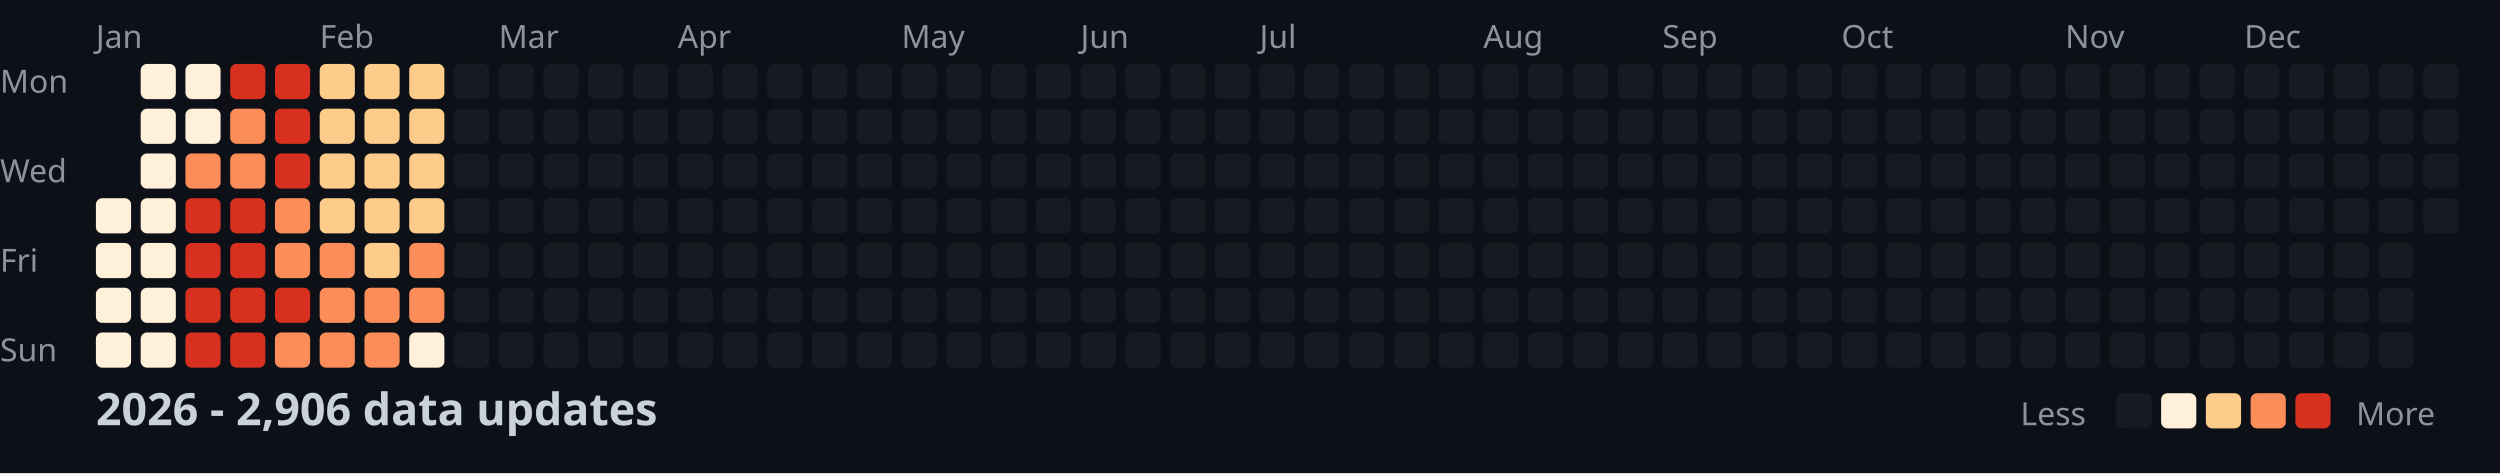
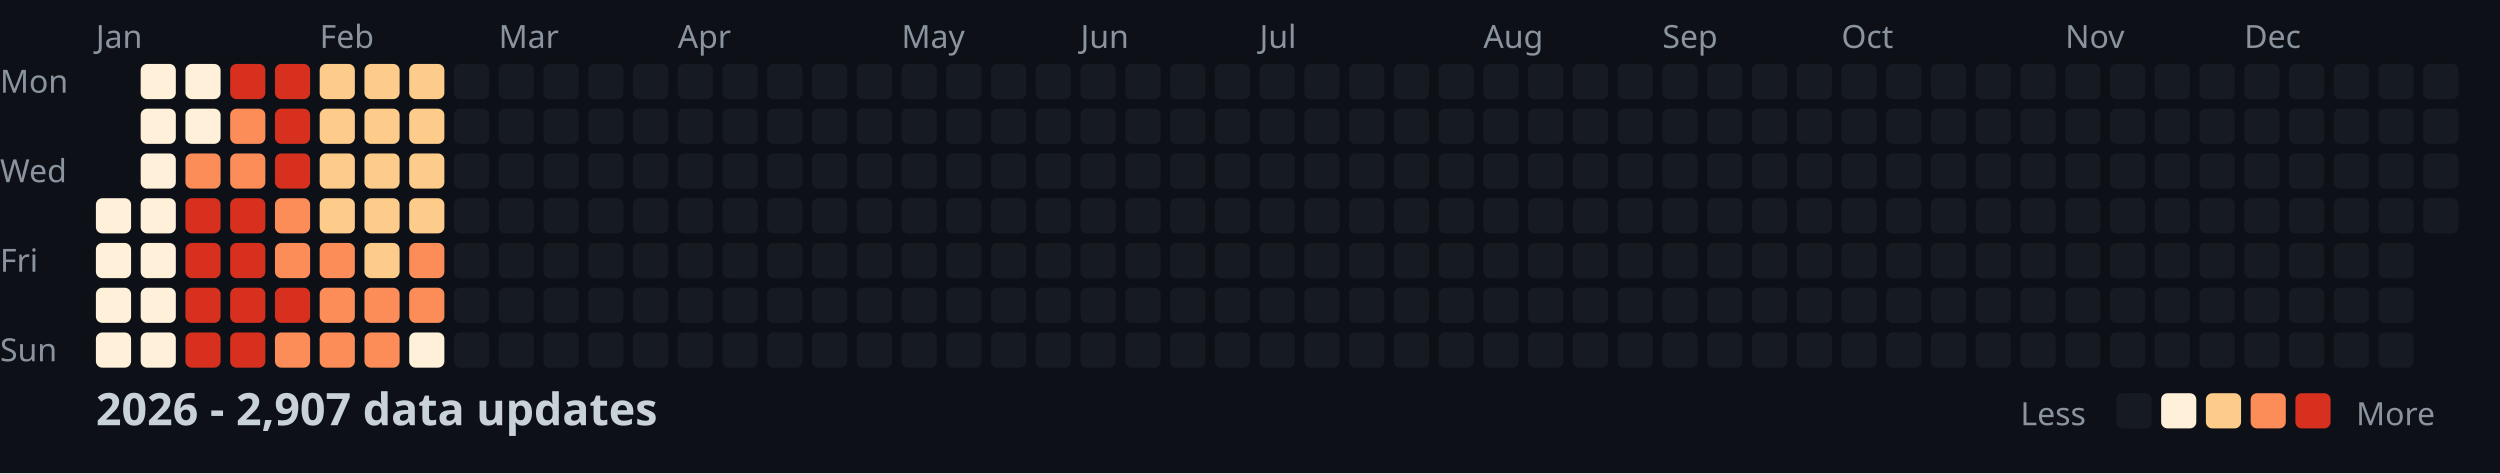
<svg xmlns="http://www.w3.org/2000/svg" width="782" height="148">
  <style>
    .month { font: 10px sans-serif; fill: #8b949e; }
    .day { font: 10px sans-serif; fill: #8b949e; }
    .title { font: bold 14px sans-serif; fill: #c9d1d9; }
    .legend { font: 10px sans-serif; fill: #8b949e; }
  </style>
  <rect width="100%" height="100%" fill="#0d1117" />
  <text x="0" y="29" class="day">Mon</text>
  <text x="0" y="57" class="day">Wed</text>
  <text x="0" y="85" class="day">Fri</text>
  <text x="0" y="113" class="day">Sun</text>
  <text x="30" y="15" class="month">Jan</text>
  <text x="100" y="15" class="month">Feb</text>
  <text x="156" y="15" class="month">Mar</text>
  <text x="212" y="15" class="month">Apr</text>
  <text x="282" y="15" class="month">May</text>
  <text x="338" y="15" class="month">Jun</text>
  <text x="394" y="15" class="month">Jul</text>
  <text x="464" y="15" class="month">Aug</text>
  <text x="520" y="15" class="month">Sep</text>
  <text x="576" y="15" class="month">Oct</text>
  <text x="646" y="15" class="month">Nov</text>
  <text x="702" y="15" class="month">Dec</text>
  <rect x="30" y="62" width="11" height="11" fill="#fef0d9" rx="2" />
  <rect x="30" y="76" width="11" height="11" fill="#fef0d9" rx="2" />
  <rect x="30" y="90" width="11" height="11" fill="#fef0d9" rx="2" />
  <rect x="30" y="104" width="11" height="11" fill="#fef0d9" rx="2" />
  <rect x="44" y="20" width="11" height="11" fill="#fef0d9" rx="2" />
  <rect x="44" y="34" width="11" height="11" fill="#fef0d9" rx="2" />
  <rect x="44" y="48" width="11" height="11" fill="#fef0d9" rx="2" />
  <rect x="44" y="62" width="11" height="11" fill="#fef0d9" rx="2" />
  <rect x="44" y="76" width="11" height="11" fill="#fef0d9" rx="2" />
  <rect x="44" y="90" width="11" height="11" fill="#fef0d9" rx="2" />
  <rect x="44" y="104" width="11" height="11" fill="#fef0d9" rx="2" />
  <rect x="58" y="20" width="11" height="11" fill="#fef0d9" rx="2" />
  <rect x="58" y="34" width="11" height="11" fill="#fef0d9" rx="2" />
  <rect x="58" y="48" width="11" height="11" fill="#fc8d59" rx="2" />
  <rect x="58" y="62" width="11" height="11" fill="#d7301f" rx="2" />
  <rect x="58" y="76" width="11" height="11" fill="#d7301f" rx="2" />
  <rect x="58" y="90" width="11" height="11" fill="#d7301f" rx="2" />
  <rect x="58" y="104" width="11" height="11" fill="#d7301f" rx="2" />
  <rect x="72" y="20" width="11" height="11" fill="#d7301f" rx="2" />
  <rect x="72" y="34" width="11" height="11" fill="#fc8d59" rx="2" />
  <rect x="72" y="48" width="11" height="11" fill="#fc8d59" rx="2" />
  <rect x="72" y="62" width="11" height="11" fill="#d7301f" rx="2" />
  <rect x="72" y="76" width="11" height="11" fill="#d7301f" rx="2" />
  <rect x="72" y="90" width="11" height="11" fill="#d7301f" rx="2" />
  <rect x="72" y="104" width="11" height="11" fill="#d7301f" rx="2" />
  <rect x="86" y="20" width="11" height="11" fill="#d7301f" rx="2" />
  <rect x="86" y="34" width="11" height="11" fill="#d7301f" rx="2" />
  <rect x="86" y="48" width="11" height="11" fill="#d7301f" rx="2" />
  <rect x="86" y="62" width="11" height="11" fill="#fc8d59" rx="2" />
  <rect x="86" y="76" width="11" height="11" fill="#fc8d59" rx="2" />
  <rect x="86" y="90" width="11" height="11" fill="#d7301f" rx="2" />
  <rect x="86" y="104" width="11" height="11" fill="#fc8d59" rx="2" />
  <rect x="100" y="20" width="11" height="11" fill="#fdcc8a" rx="2" />
  <rect x="100" y="34" width="11" height="11" fill="#fdcc8a" rx="2" />
  <rect x="100" y="48" width="11" height="11" fill="#fdcc8a" rx="2" />
  <rect x="100" y="62" width="11" height="11" fill="#fdcc8a" rx="2" />
  <rect x="100" y="76" width="11" height="11" fill="#fc8d59" rx="2" />
  <rect x="100" y="90" width="11" height="11" fill="#fc8d59" rx="2" />
  <rect x="100" y="104" width="11" height="11" fill="#fc8d59" rx="2" />
  <rect x="114" y="20" width="11" height="11" fill="#fdcc8a" rx="2" />
  <rect x="114" y="34" width="11" height="11" fill="#fdcc8a" rx="2" />
  <rect x="114" y="48" width="11" height="11" fill="#fdcc8a" rx="2" />
  <rect x="114" y="62" width="11" height="11" fill="#fdcc8a" rx="2" />
  <rect x="114" y="76" width="11" height="11" fill="#fdcc8a" rx="2" />
  <rect x="114" y="90" width="11" height="11" fill="#fc8d59" rx="2" />
  <rect x="114" y="104" width="11" height="11" fill="#fc8d59" rx="2" />
  <rect x="128" y="20" width="11" height="11" fill="#fdcc8a" rx="2" />
  <rect x="128" y="34" width="11" height="11" fill="#fdcc8a" rx="2" />
  <rect x="128" y="48" width="11" height="11" fill="#fdcc8a" rx="2" />
  <rect x="128" y="62" width="11" height="11" fill="#fdcc8a" rx="2" />
  <rect x="128" y="76" width="11" height="11" fill="#fc8d59" rx="2" />
  <rect x="128" y="90" width="11" height="11" fill="#fc8d59" rx="2" />
  <rect x="128" y="104" width="11" height="11" fill="#fef0d9" rx="2" />
  <rect x="142" y="20" width="11" height="11" fill="#161b22" rx="2" />
  <rect x="142" y="34" width="11" height="11" fill="#161b22" rx="2" />
  <rect x="142" y="48" width="11" height="11" fill="#161b22" rx="2" />
  <rect x="142" y="62" width="11" height="11" fill="#161b22" rx="2" />
  <rect x="142" y="76" width="11" height="11" fill="#161b22" rx="2" />
  <rect x="142" y="90" width="11" height="11" fill="#161b22" rx="2" />
  <rect x="142" y="104" width="11" height="11" fill="#161b22" rx="2" />
  <rect x="156" y="20" width="11" height="11" fill="#161b22" rx="2" />
  <rect x="156" y="34" width="11" height="11" fill="#161b22" rx="2" />
  <rect x="156" y="48" width="11" height="11" fill="#161b22" rx="2" />
  <rect x="156" y="62" width="11" height="11" fill="#161b22" rx="2" />
  <rect x="156" y="76" width="11" height="11" fill="#161b22" rx="2" />
  <rect x="156" y="90" width="11" height="11" fill="#161b22" rx="2" />
  <rect x="156" y="104" width="11" height="11" fill="#161b22" rx="2" />
  <rect x="170" y="20" width="11" height="11" fill="#161b22" rx="2" />
  <rect x="170" y="34" width="11" height="11" fill="#161b22" rx="2" />
  <rect x="170" y="48" width="11" height="11" fill="#161b22" rx="2" />
  <rect x="170" y="62" width="11" height="11" fill="#161b22" rx="2" />
  <rect x="170" y="76" width="11" height="11" fill="#161b22" rx="2" />
  <rect x="170" y="90" width="11" height="11" fill="#161b22" rx="2" />
  <rect x="170" y="104" width="11" height="11" fill="#161b22" rx="2" />
  <rect x="184" y="20" width="11" height="11" fill="#161b22" rx="2" />
  <rect x="184" y="34" width="11" height="11" fill="#161b22" rx="2" />
  <rect x="184" y="48" width="11" height="11" fill="#161b22" rx="2" />
  <rect x="184" y="62" width="11" height="11" fill="#161b22" rx="2" />
  <rect x="184" y="76" width="11" height="11" fill="#161b22" rx="2" />
  <rect x="184" y="90" width="11" height="11" fill="#161b22" rx="2" />
  <rect x="184" y="104" width="11" height="11" fill="#161b22" rx="2" />
  <rect x="198" y="20" width="11" height="11" fill="#161b22" rx="2" />
  <rect x="198" y="34" width="11" height="11" fill="#161b22" rx="2" />
  <rect x="198" y="48" width="11" height="11" fill="#161b22" rx="2" />
  <rect x="198" y="62" width="11" height="11" fill="#161b22" rx="2" />
  <rect x="198" y="76" width="11" height="11" fill="#161b22" rx="2" />
  <rect x="198" y="90" width="11" height="11" fill="#161b22" rx="2" />
  <rect x="198" y="104" width="11" height="11" fill="#161b22" rx="2" />
  <rect x="212" y="20" width="11" height="11" fill="#161b22" rx="2" />
  <rect x="212" y="34" width="11" height="11" fill="#161b22" rx="2" />
  <rect x="212" y="48" width="11" height="11" fill="#161b22" rx="2" />
  <rect x="212" y="62" width="11" height="11" fill="#161b22" rx="2" />
  <rect x="212" y="76" width="11" height="11" fill="#161b22" rx="2" />
  <rect x="212" y="90" width="11" height="11" fill="#161b22" rx="2" />
  <rect x="212" y="104" width="11" height="11" fill="#161b22" rx="2" />
  <rect x="226" y="20" width="11" height="11" fill="#161b22" rx="2" />
  <rect x="226" y="34" width="11" height="11" fill="#161b22" rx="2" />
  <rect x="226" y="48" width="11" height="11" fill="#161b22" rx="2" />
  <rect x="226" y="62" width="11" height="11" fill="#161b22" rx="2" />
  <rect x="226" y="76" width="11" height="11" fill="#161b22" rx="2" />
  <rect x="226" y="90" width="11" height="11" fill="#161b22" rx="2" />
  <rect x="226" y="104" width="11" height="11" fill="#161b22" rx="2" />
  <rect x="240" y="20" width="11" height="11" fill="#161b22" rx="2" />
  <rect x="240" y="34" width="11" height="11" fill="#161b22" rx="2" />
  <rect x="240" y="48" width="11" height="11" fill="#161b22" rx="2" />
  <rect x="240" y="62" width="11" height="11" fill="#161b22" rx="2" />
  <rect x="240" y="76" width="11" height="11" fill="#161b22" rx="2" />
  <rect x="240" y="90" width="11" height="11" fill="#161b22" rx="2" />
  <rect x="240" y="104" width="11" height="11" fill="#161b22" rx="2" />
  <rect x="254" y="20" width="11" height="11" fill="#161b22" rx="2" />
  <rect x="254" y="34" width="11" height="11" fill="#161b22" rx="2" />
  <rect x="254" y="48" width="11" height="11" fill="#161b22" rx="2" />
  <rect x="254" y="62" width="11" height="11" fill="#161b22" rx="2" />
  <rect x="254" y="76" width="11" height="11" fill="#161b22" rx="2" />
  <rect x="254" y="90" width="11" height="11" fill="#161b22" rx="2" />
  <rect x="254" y="104" width="11" height="11" fill="#161b22" rx="2" />
  <rect x="268" y="20" width="11" height="11" fill="#161b22" rx="2" />
  <rect x="268" y="34" width="11" height="11" fill="#161b22" rx="2" />
  <rect x="268" y="48" width="11" height="11" fill="#161b22" rx="2" />
  <rect x="268" y="62" width="11" height="11" fill="#161b22" rx="2" />
  <rect x="268" y="76" width="11" height="11" fill="#161b22" rx="2" />
  <rect x="268" y="90" width="11" height="11" fill="#161b22" rx="2" />
  <rect x="268" y="104" width="11" height="11" fill="#161b22" rx="2" />
  <rect x="282" y="20" width="11" height="11" fill="#161b22" rx="2" />
  <rect x="282" y="34" width="11" height="11" fill="#161b22" rx="2" />
  <rect x="282" y="48" width="11" height="11" fill="#161b22" rx="2" />
  <rect x="282" y="62" width="11" height="11" fill="#161b22" rx="2" />
  <rect x="282" y="76" width="11" height="11" fill="#161b22" rx="2" />
  <rect x="282" y="90" width="11" height="11" fill="#161b22" rx="2" />
  <rect x="282" y="104" width="11" height="11" fill="#161b22" rx="2" />
  <rect x="296" y="20" width="11" height="11" fill="#161b22" rx="2" />
  <rect x="296" y="34" width="11" height="11" fill="#161b22" rx="2" />
  <rect x="296" y="48" width="11" height="11" fill="#161b22" rx="2" />
  <rect x="296" y="62" width="11" height="11" fill="#161b22" rx="2" />
  <rect x="296" y="76" width="11" height="11" fill="#161b22" rx="2" />
  <rect x="296" y="90" width="11" height="11" fill="#161b22" rx="2" />
  <rect x="296" y="104" width="11" height="11" fill="#161b22" rx="2" />
  <rect x="310" y="20" width="11" height="11" fill="#161b22" rx="2" />
  <rect x="310" y="34" width="11" height="11" fill="#161b22" rx="2" />
  <rect x="310" y="48" width="11" height="11" fill="#161b22" rx="2" />
  <rect x="310" y="62" width="11" height="11" fill="#161b22" rx="2" />
  <rect x="310" y="76" width="11" height="11" fill="#161b22" rx="2" />
  <rect x="310" y="90" width="11" height="11" fill="#161b22" rx="2" />
  <rect x="310" y="104" width="11" height="11" fill="#161b22" rx="2" />
  <rect x="324" y="20" width="11" height="11" fill="#161b22" rx="2" />
  <rect x="324" y="34" width="11" height="11" fill="#161b22" rx="2" />
  <rect x="324" y="48" width="11" height="11" fill="#161b22" rx="2" />
  <rect x="324" y="62" width="11" height="11" fill="#161b22" rx="2" />
  <rect x="324" y="76" width="11" height="11" fill="#161b22" rx="2" />
  <rect x="324" y="90" width="11" height="11" fill="#161b22" rx="2" />
  <rect x="324" y="104" width="11" height="11" fill="#161b22" rx="2" />
  <rect x="338" y="20" width="11" height="11" fill="#161b22" rx="2" />
  <rect x="338" y="34" width="11" height="11" fill="#161b22" rx="2" />
  <rect x="338" y="48" width="11" height="11" fill="#161b22" rx="2" />
  <rect x="338" y="62" width="11" height="11" fill="#161b22" rx="2" />
  <rect x="338" y="76" width="11" height="11" fill="#161b22" rx="2" />
  <rect x="338" y="90" width="11" height="11" fill="#161b22" rx="2" />
  <rect x="338" y="104" width="11" height="11" fill="#161b22" rx="2" />
  <rect x="352" y="20" width="11" height="11" fill="#161b22" rx="2" />
  <rect x="352" y="34" width="11" height="11" fill="#161b22" rx="2" />
  <rect x="352" y="48" width="11" height="11" fill="#161b22" rx="2" />
  <rect x="352" y="62" width="11" height="11" fill="#161b22" rx="2" />
  <rect x="352" y="76" width="11" height="11" fill="#161b22" rx="2" />
  <rect x="352" y="90" width="11" height="11" fill="#161b22" rx="2" />
  <rect x="352" y="104" width="11" height="11" fill="#161b22" rx="2" />
  <rect x="366" y="20" width="11" height="11" fill="#161b22" rx="2" />
  <rect x="366" y="34" width="11" height="11" fill="#161b22" rx="2" />
  <rect x="366" y="48" width="11" height="11" fill="#161b22" rx="2" />
  <rect x="366" y="62" width="11" height="11" fill="#161b22" rx="2" />
  <rect x="366" y="76" width="11" height="11" fill="#161b22" rx="2" />
  <rect x="366" y="90" width="11" height="11" fill="#161b22" rx="2" />
  <rect x="366" y="104" width="11" height="11" fill="#161b22" rx="2" />
  <rect x="380" y="20" width="11" height="11" fill="#161b22" rx="2" />
  <rect x="380" y="34" width="11" height="11" fill="#161b22" rx="2" />
  <rect x="380" y="48" width="11" height="11" fill="#161b22" rx="2" />
  <rect x="380" y="62" width="11" height="11" fill="#161b22" rx="2" />
  <rect x="380" y="76" width="11" height="11" fill="#161b22" rx="2" />
  <rect x="380" y="90" width="11" height="11" fill="#161b22" rx="2" />
  <rect x="380" y="104" width="11" height="11" fill="#161b22" rx="2" />
  <rect x="394" y="20" width="11" height="11" fill="#161b22" rx="2" />
  <rect x="394" y="34" width="11" height="11" fill="#161b22" rx="2" />
  <rect x="394" y="48" width="11" height="11" fill="#161b22" rx="2" />
  <rect x="394" y="62" width="11" height="11" fill="#161b22" rx="2" />
  <rect x="394" y="76" width="11" height="11" fill="#161b22" rx="2" />
  <rect x="394" y="90" width="11" height="11" fill="#161b22" rx="2" />
  <rect x="394" y="104" width="11" height="11" fill="#161b22" rx="2" />
  <rect x="408" y="20" width="11" height="11" fill="#161b22" rx="2" />
  <rect x="408" y="34" width="11" height="11" fill="#161b22" rx="2" />
  <rect x="408" y="48" width="11" height="11" fill="#161b22" rx="2" />
  <rect x="408" y="62" width="11" height="11" fill="#161b22" rx="2" />
  <rect x="408" y="76" width="11" height="11" fill="#161b22" rx="2" />
  <rect x="408" y="90" width="11" height="11" fill="#161b22" rx="2" />
  <rect x="408" y="104" width="11" height="11" fill="#161b22" rx="2" />
  <rect x="422" y="20" width="11" height="11" fill="#161b22" rx="2" />
  <rect x="422" y="34" width="11" height="11" fill="#161b22" rx="2" />
  <rect x="422" y="48" width="11" height="11" fill="#161b22" rx="2" />
  <rect x="422" y="62" width="11" height="11" fill="#161b22" rx="2" />
  <rect x="422" y="76" width="11" height="11" fill="#161b22" rx="2" />
  <rect x="422" y="90" width="11" height="11" fill="#161b22" rx="2" />
  <rect x="422" y="104" width="11" height="11" fill="#161b22" rx="2" />
  <rect x="436" y="20" width="11" height="11" fill="#161b22" rx="2" />
  <rect x="436" y="34" width="11" height="11" fill="#161b22" rx="2" />
  <rect x="436" y="48" width="11" height="11" fill="#161b22" rx="2" />
  <rect x="436" y="62" width="11" height="11" fill="#161b22" rx="2" />
  <rect x="436" y="76" width="11" height="11" fill="#161b22" rx="2" />
  <rect x="436" y="90" width="11" height="11" fill="#161b22" rx="2" />
  <rect x="436" y="104" width="11" height="11" fill="#161b22" rx="2" />
  <rect x="450" y="20" width="11" height="11" fill="#161b22" rx="2" />
  <rect x="450" y="34" width="11" height="11" fill="#161b22" rx="2" />
  <rect x="450" y="48" width="11" height="11" fill="#161b22" rx="2" />
  <rect x="450" y="62" width="11" height="11" fill="#161b22" rx="2" />
  <rect x="450" y="76" width="11" height="11" fill="#161b22" rx="2" />
  <rect x="450" y="90" width="11" height="11" fill="#161b22" rx="2" />
  <rect x="450" y="104" width="11" height="11" fill="#161b22" rx="2" />
  <rect x="464" y="20" width="11" height="11" fill="#161b22" rx="2" />
  <rect x="464" y="34" width="11" height="11" fill="#161b22" rx="2" />
  <rect x="464" y="48" width="11" height="11" fill="#161b22" rx="2" />
  <rect x="464" y="62" width="11" height="11" fill="#161b22" rx="2" />
  <rect x="464" y="76" width="11" height="11" fill="#161b22" rx="2" />
  <rect x="464" y="90" width="11" height="11" fill="#161b22" rx="2" />
  <rect x="464" y="104" width="11" height="11" fill="#161b22" rx="2" />
  <rect x="478" y="20" width="11" height="11" fill="#161b22" rx="2" />
  <rect x="478" y="34" width="11" height="11" fill="#161b22" rx="2" />
  <rect x="478" y="48" width="11" height="11" fill="#161b22" rx="2" />
  <rect x="478" y="62" width="11" height="11" fill="#161b22" rx="2" />
  <rect x="478" y="76" width="11" height="11" fill="#161b22" rx="2" />
  <rect x="478" y="90" width="11" height="11" fill="#161b22" rx="2" />
  <rect x="478" y="104" width="11" height="11" fill="#161b22" rx="2" />
  <rect x="492" y="20" width="11" height="11" fill="#161b22" rx="2" />
  <rect x="492" y="34" width="11" height="11" fill="#161b22" rx="2" />
  <rect x="492" y="48" width="11" height="11" fill="#161b22" rx="2" />
  <rect x="492" y="62" width="11" height="11" fill="#161b22" rx="2" />
  <rect x="492" y="76" width="11" height="11" fill="#161b22" rx="2" />
  <rect x="492" y="90" width="11" height="11" fill="#161b22" rx="2" />
  <rect x="492" y="104" width="11" height="11" fill="#161b22" rx="2" />
  <rect x="506" y="20" width="11" height="11" fill="#161b22" rx="2" />
  <rect x="506" y="34" width="11" height="11" fill="#161b22" rx="2" />
  <rect x="506" y="48" width="11" height="11" fill="#161b22" rx="2" />
  <rect x="506" y="62" width="11" height="11" fill="#161b22" rx="2" />
  <rect x="506" y="76" width="11" height="11" fill="#161b22" rx="2" />
  <rect x="506" y="90" width="11" height="11" fill="#161b22" rx="2" />
  <rect x="506" y="104" width="11" height="11" fill="#161b22" rx="2" />
  <rect x="520" y="20" width="11" height="11" fill="#161b22" rx="2" />
  <rect x="520" y="34" width="11" height="11" fill="#161b22" rx="2" />
  <rect x="520" y="48" width="11" height="11" fill="#161b22" rx="2" />
  <rect x="520" y="62" width="11" height="11" fill="#161b22" rx="2" />
  <rect x="520" y="76" width="11" height="11" fill="#161b22" rx="2" />
  <rect x="520" y="90" width="11" height="11" fill="#161b22" rx="2" />
  <rect x="520" y="104" width="11" height="11" fill="#161b22" rx="2" />
  <rect x="534" y="20" width="11" height="11" fill="#161b22" rx="2" />
  <rect x="534" y="34" width="11" height="11" fill="#161b22" rx="2" />
  <rect x="534" y="48" width="11" height="11" fill="#161b22" rx="2" />
  <rect x="534" y="62" width="11" height="11" fill="#161b22" rx="2" />
  <rect x="534" y="76" width="11" height="11" fill="#161b22" rx="2" />
  <rect x="534" y="90" width="11" height="11" fill="#161b22" rx="2" />
  <rect x="534" y="104" width="11" height="11" fill="#161b22" rx="2" />
  <rect x="548" y="20" width="11" height="11" fill="#161b22" rx="2" />
  <rect x="548" y="34" width="11" height="11" fill="#161b22" rx="2" />
  <rect x="548" y="48" width="11" height="11" fill="#161b22" rx="2" />
  <rect x="548" y="62" width="11" height="11" fill="#161b22" rx="2" />
  <rect x="548" y="76" width="11" height="11" fill="#161b22" rx="2" />
  <rect x="548" y="90" width="11" height="11" fill="#161b22" rx="2" />
  <rect x="548" y="104" width="11" height="11" fill="#161b22" rx="2" />
  <rect x="562" y="20" width="11" height="11" fill="#161b22" rx="2" />
  <rect x="562" y="34" width="11" height="11" fill="#161b22" rx="2" />
  <rect x="562" y="48" width="11" height="11" fill="#161b22" rx="2" />
  <rect x="562" y="62" width="11" height="11" fill="#161b22" rx="2" />
  <rect x="562" y="76" width="11" height="11" fill="#161b22" rx="2" />
  <rect x="562" y="90" width="11" height="11" fill="#161b22" rx="2" />
  <rect x="562" y="104" width="11" height="11" fill="#161b22" rx="2" />
  <rect x="576" y="20" width="11" height="11" fill="#161b22" rx="2" />
  <rect x="576" y="34" width="11" height="11" fill="#161b22" rx="2" />
  <rect x="576" y="48" width="11" height="11" fill="#161b22" rx="2" />
  <rect x="576" y="62" width="11" height="11" fill="#161b22" rx="2" />
  <rect x="576" y="76" width="11" height="11" fill="#161b22" rx="2" />
  <rect x="576" y="90" width="11" height="11" fill="#161b22" rx="2" />
  <rect x="576" y="104" width="11" height="11" fill="#161b22" rx="2" />
  <rect x="590" y="20" width="11" height="11" fill="#161b22" rx="2" />
  <rect x="590" y="34" width="11" height="11" fill="#161b22" rx="2" />
  <rect x="590" y="48" width="11" height="11" fill="#161b22" rx="2" />
  <rect x="590" y="62" width="11" height="11" fill="#161b22" rx="2" />
  <rect x="590" y="76" width="11" height="11" fill="#161b22" rx="2" />
  <rect x="590" y="90" width="11" height="11" fill="#161b22" rx="2" />
  <rect x="590" y="104" width="11" height="11" fill="#161b22" rx="2" />
  <rect x="604" y="20" width="11" height="11" fill="#161b22" rx="2" />
  <rect x="604" y="34" width="11" height="11" fill="#161b22" rx="2" />
  <rect x="604" y="48" width="11" height="11" fill="#161b22" rx="2" />
  <rect x="604" y="62" width="11" height="11" fill="#161b22" rx="2" />
  <rect x="604" y="76" width="11" height="11" fill="#161b22" rx="2" />
  <rect x="604" y="90" width="11" height="11" fill="#161b22" rx="2" />
  <rect x="604" y="104" width="11" height="11" fill="#161b22" rx="2" />
  <rect x="618" y="20" width="11" height="11" fill="#161b22" rx="2" />
  <rect x="618" y="34" width="11" height="11" fill="#161b22" rx="2" />
  <rect x="618" y="48" width="11" height="11" fill="#161b22" rx="2" />
  <rect x="618" y="62" width="11" height="11" fill="#161b22" rx="2" />
  <rect x="618" y="76" width="11" height="11" fill="#161b22" rx="2" />
  <rect x="618" y="90" width="11" height="11" fill="#161b22" rx="2" />
  <rect x="618" y="104" width="11" height="11" fill="#161b22" rx="2" />
  <rect x="632" y="20" width="11" height="11" fill="#161b22" rx="2" />
  <rect x="632" y="34" width="11" height="11" fill="#161b22" rx="2" />
  <rect x="632" y="48" width="11" height="11" fill="#161b22" rx="2" />
  <rect x="632" y="62" width="11" height="11" fill="#161b22" rx="2" />
  <rect x="632" y="76" width="11" height="11" fill="#161b22" rx="2" />
  <rect x="632" y="90" width="11" height="11" fill="#161b22" rx="2" />
  <rect x="632" y="104" width="11" height="11" fill="#161b22" rx="2" />
  <rect x="646" y="20" width="11" height="11" fill="#161b22" rx="2" />
  <rect x="646" y="34" width="11" height="11" fill="#161b22" rx="2" />
  <rect x="646" y="48" width="11" height="11" fill="#161b22" rx="2" />
  <rect x="646" y="62" width="11" height="11" fill="#161b22" rx="2" />
  <rect x="646" y="76" width="11" height="11" fill="#161b22" rx="2" />
  <rect x="646" y="90" width="11" height="11" fill="#161b22" rx="2" />
  <rect x="646" y="104" width="11" height="11" fill="#161b22" rx="2" />
  <rect x="660" y="20" width="11" height="11" fill="#161b22" rx="2" />
  <rect x="660" y="34" width="11" height="11" fill="#161b22" rx="2" />
  <rect x="660" y="48" width="11" height="11" fill="#161b22" rx="2" />
  <rect x="660" y="62" width="11" height="11" fill="#161b22" rx="2" />
  <rect x="660" y="76" width="11" height="11" fill="#161b22" rx="2" />
  <rect x="660" y="90" width="11" height="11" fill="#161b22" rx="2" />
  <rect x="660" y="104" width="11" height="11" fill="#161b22" rx="2" />
  <rect x="674" y="20" width="11" height="11" fill="#161b22" rx="2" />
  <rect x="674" y="34" width="11" height="11" fill="#161b22" rx="2" />
  <rect x="674" y="48" width="11" height="11" fill="#161b22" rx="2" />
  <rect x="674" y="62" width="11" height="11" fill="#161b22" rx="2" />
  <rect x="674" y="76" width="11" height="11" fill="#161b22" rx="2" />
  <rect x="674" y="90" width="11" height="11" fill="#161b22" rx="2" />
  <rect x="674" y="104" width="11" height="11" fill="#161b22" rx="2" />
  <rect x="688" y="20" width="11" height="11" fill="#161b22" rx="2" />
  <rect x="688" y="34" width="11" height="11" fill="#161b22" rx="2" />
  <rect x="688" y="48" width="11" height="11" fill="#161b22" rx="2" />
  <rect x="688" y="62" width="11" height="11" fill="#161b22" rx="2" />
  <rect x="688" y="76" width="11" height="11" fill="#161b22" rx="2" />
  <rect x="688" y="90" width="11" height="11" fill="#161b22" rx="2" />
  <rect x="688" y="104" width="11" height="11" fill="#161b22" rx="2" />
  <rect x="702" y="20" width="11" height="11" fill="#161b22" rx="2" />
  <rect x="702" y="34" width="11" height="11" fill="#161b22" rx="2" />
  <rect x="702" y="48" width="11" height="11" fill="#161b22" rx="2" />
  <rect x="702" y="62" width="11" height="11" fill="#161b22" rx="2" />
  <rect x="702" y="76" width="11" height="11" fill="#161b22" rx="2" />
  <rect x="702" y="90" width="11" height="11" fill="#161b22" rx="2" />
  <rect x="702" y="104" width="11" height="11" fill="#161b22" rx="2" />
  <rect x="716" y="20" width="11" height="11" fill="#161b22" rx="2" />
  <rect x="716" y="34" width="11" height="11" fill="#161b22" rx="2" />
  <rect x="716" y="48" width="11" height="11" fill="#161b22" rx="2" />
  <rect x="716" y="62" width="11" height="11" fill="#161b22" rx="2" />
  <rect x="716" y="76" width="11" height="11" fill="#161b22" rx="2" />
  <rect x="716" y="90" width="11" height="11" fill="#161b22" rx="2" />
  <rect x="716" y="104" width="11" height="11" fill="#161b22" rx="2" />
  <rect x="730" y="20" width="11" height="11" fill="#161b22" rx="2" />
  <rect x="730" y="34" width="11" height="11" fill="#161b22" rx="2" />
  <rect x="730" y="48" width="11" height="11" fill="#161b22" rx="2" />
  <rect x="730" y="62" width="11" height="11" fill="#161b22" rx="2" />
  <rect x="730" y="76" width="11" height="11" fill="#161b22" rx="2" />
  <rect x="730" y="90" width="11" height="11" fill="#161b22" rx="2" />
  <rect x="730" y="104" width="11" height="11" fill="#161b22" rx="2" />
  <rect x="744" y="20" width="11" height="11" fill="#161b22" rx="2" />
  <rect x="744" y="34" width="11" height="11" fill="#161b22" rx="2" />
  <rect x="744" y="48" width="11" height="11" fill="#161b22" rx="2" />
  <rect x="744" y="62" width="11" height="11" fill="#161b22" rx="2" />
  <rect x="744" y="76" width="11" height="11" fill="#161b22" rx="2" />
  <rect x="744" y="90" width="11" height="11" fill="#161b22" rx="2" />
  <rect x="744" y="104" width="11" height="11" fill="#161b22" rx="2" />
  <rect x="758" y="20" width="11" height="11" fill="#161b22" rx="2" />
  <rect x="758" y="34" width="11" height="11" fill="#161b22" rx="2" />
  <rect x="758" y="48" width="11" height="11" fill="#161b22" rx="2" />
  <rect x="758" y="62" width="11" height="11" fill="#161b22" rx="2" />
-   <text x="30" y="133" class="title">2026 - 2,906 data updates</text>
+   <text x="30" y="133" class="title">2026 - 2,907 data updates</text>
  <text x="632" y="133" class="legend">Less</text>
  <rect x="662" y="123" width="11" height="11" fill="#161b22" rx="2" />
  <rect x="676" y="123" width="11" height="11" fill="#fef0d9" rx="2" />
  <rect x="690" y="123" width="11" height="11" fill="#fdcc8a" rx="2" />
  <rect x="704" y="123" width="11" height="11" fill="#fc8d59" rx="2" />
  <rect x="718" y="123" width="11" height="11" fill="#d7301f" rx="2" />
  <text x="737" y="133" class="legend">More</text>
</svg>
